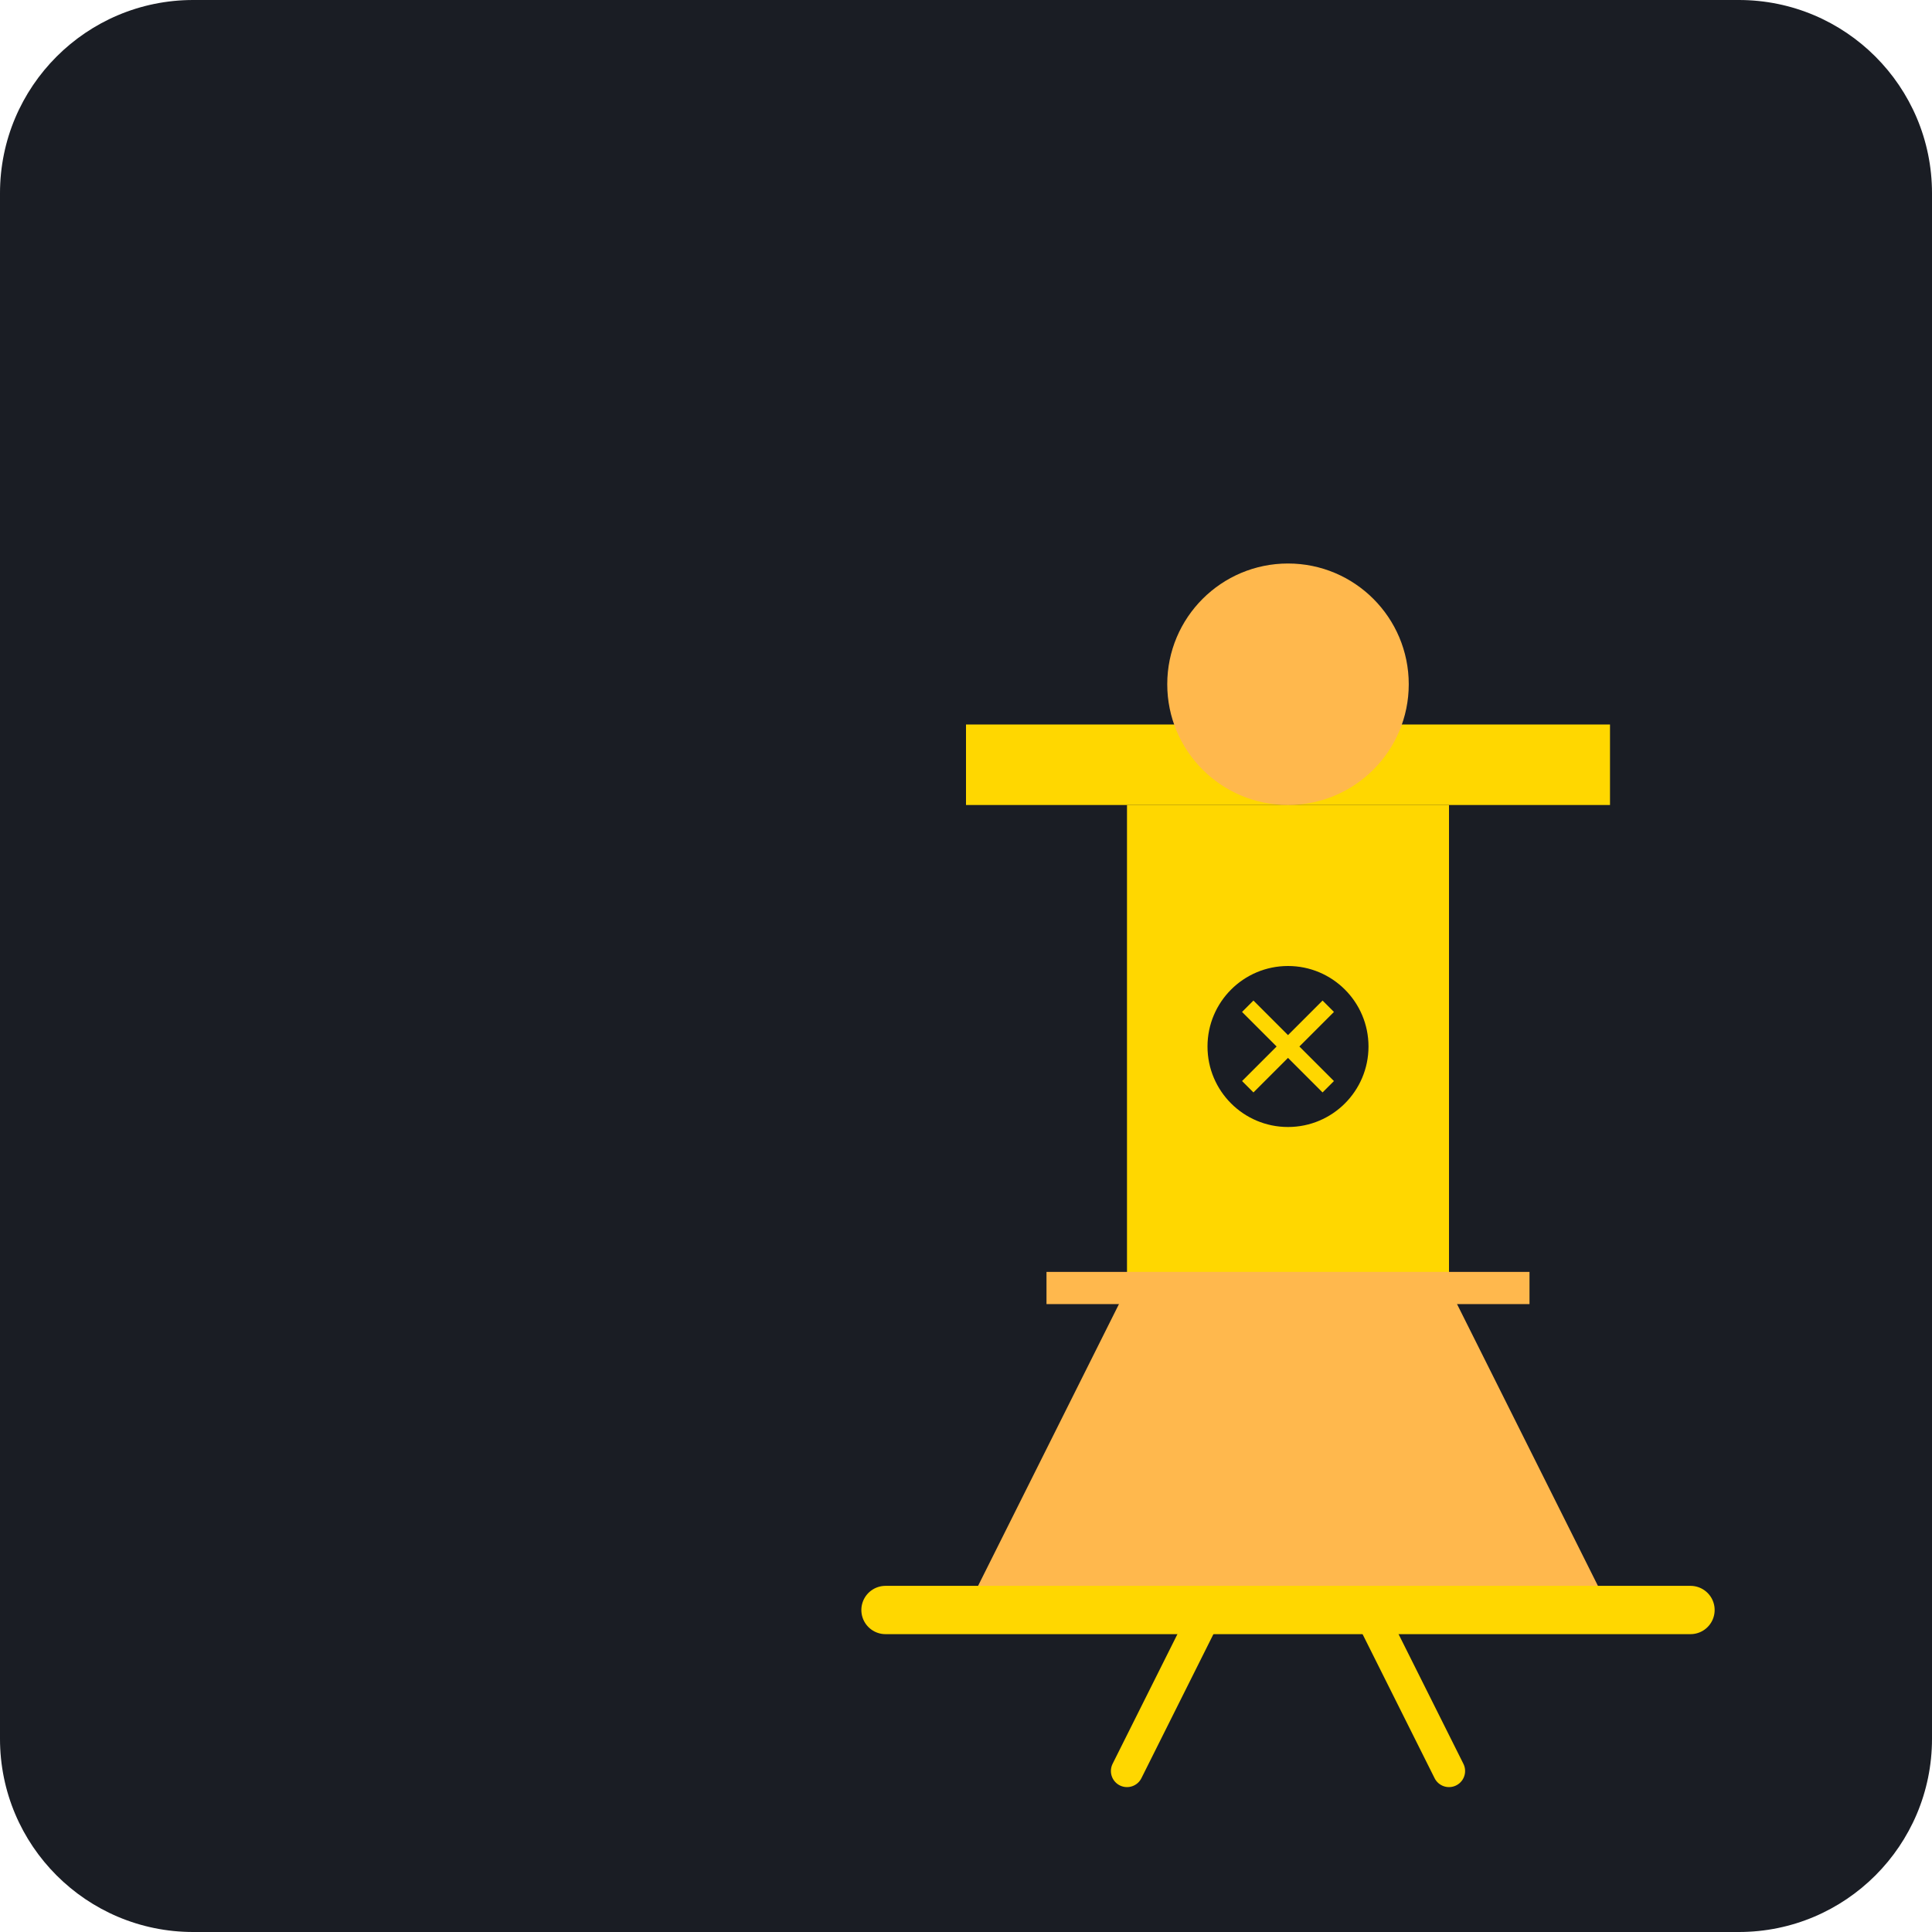
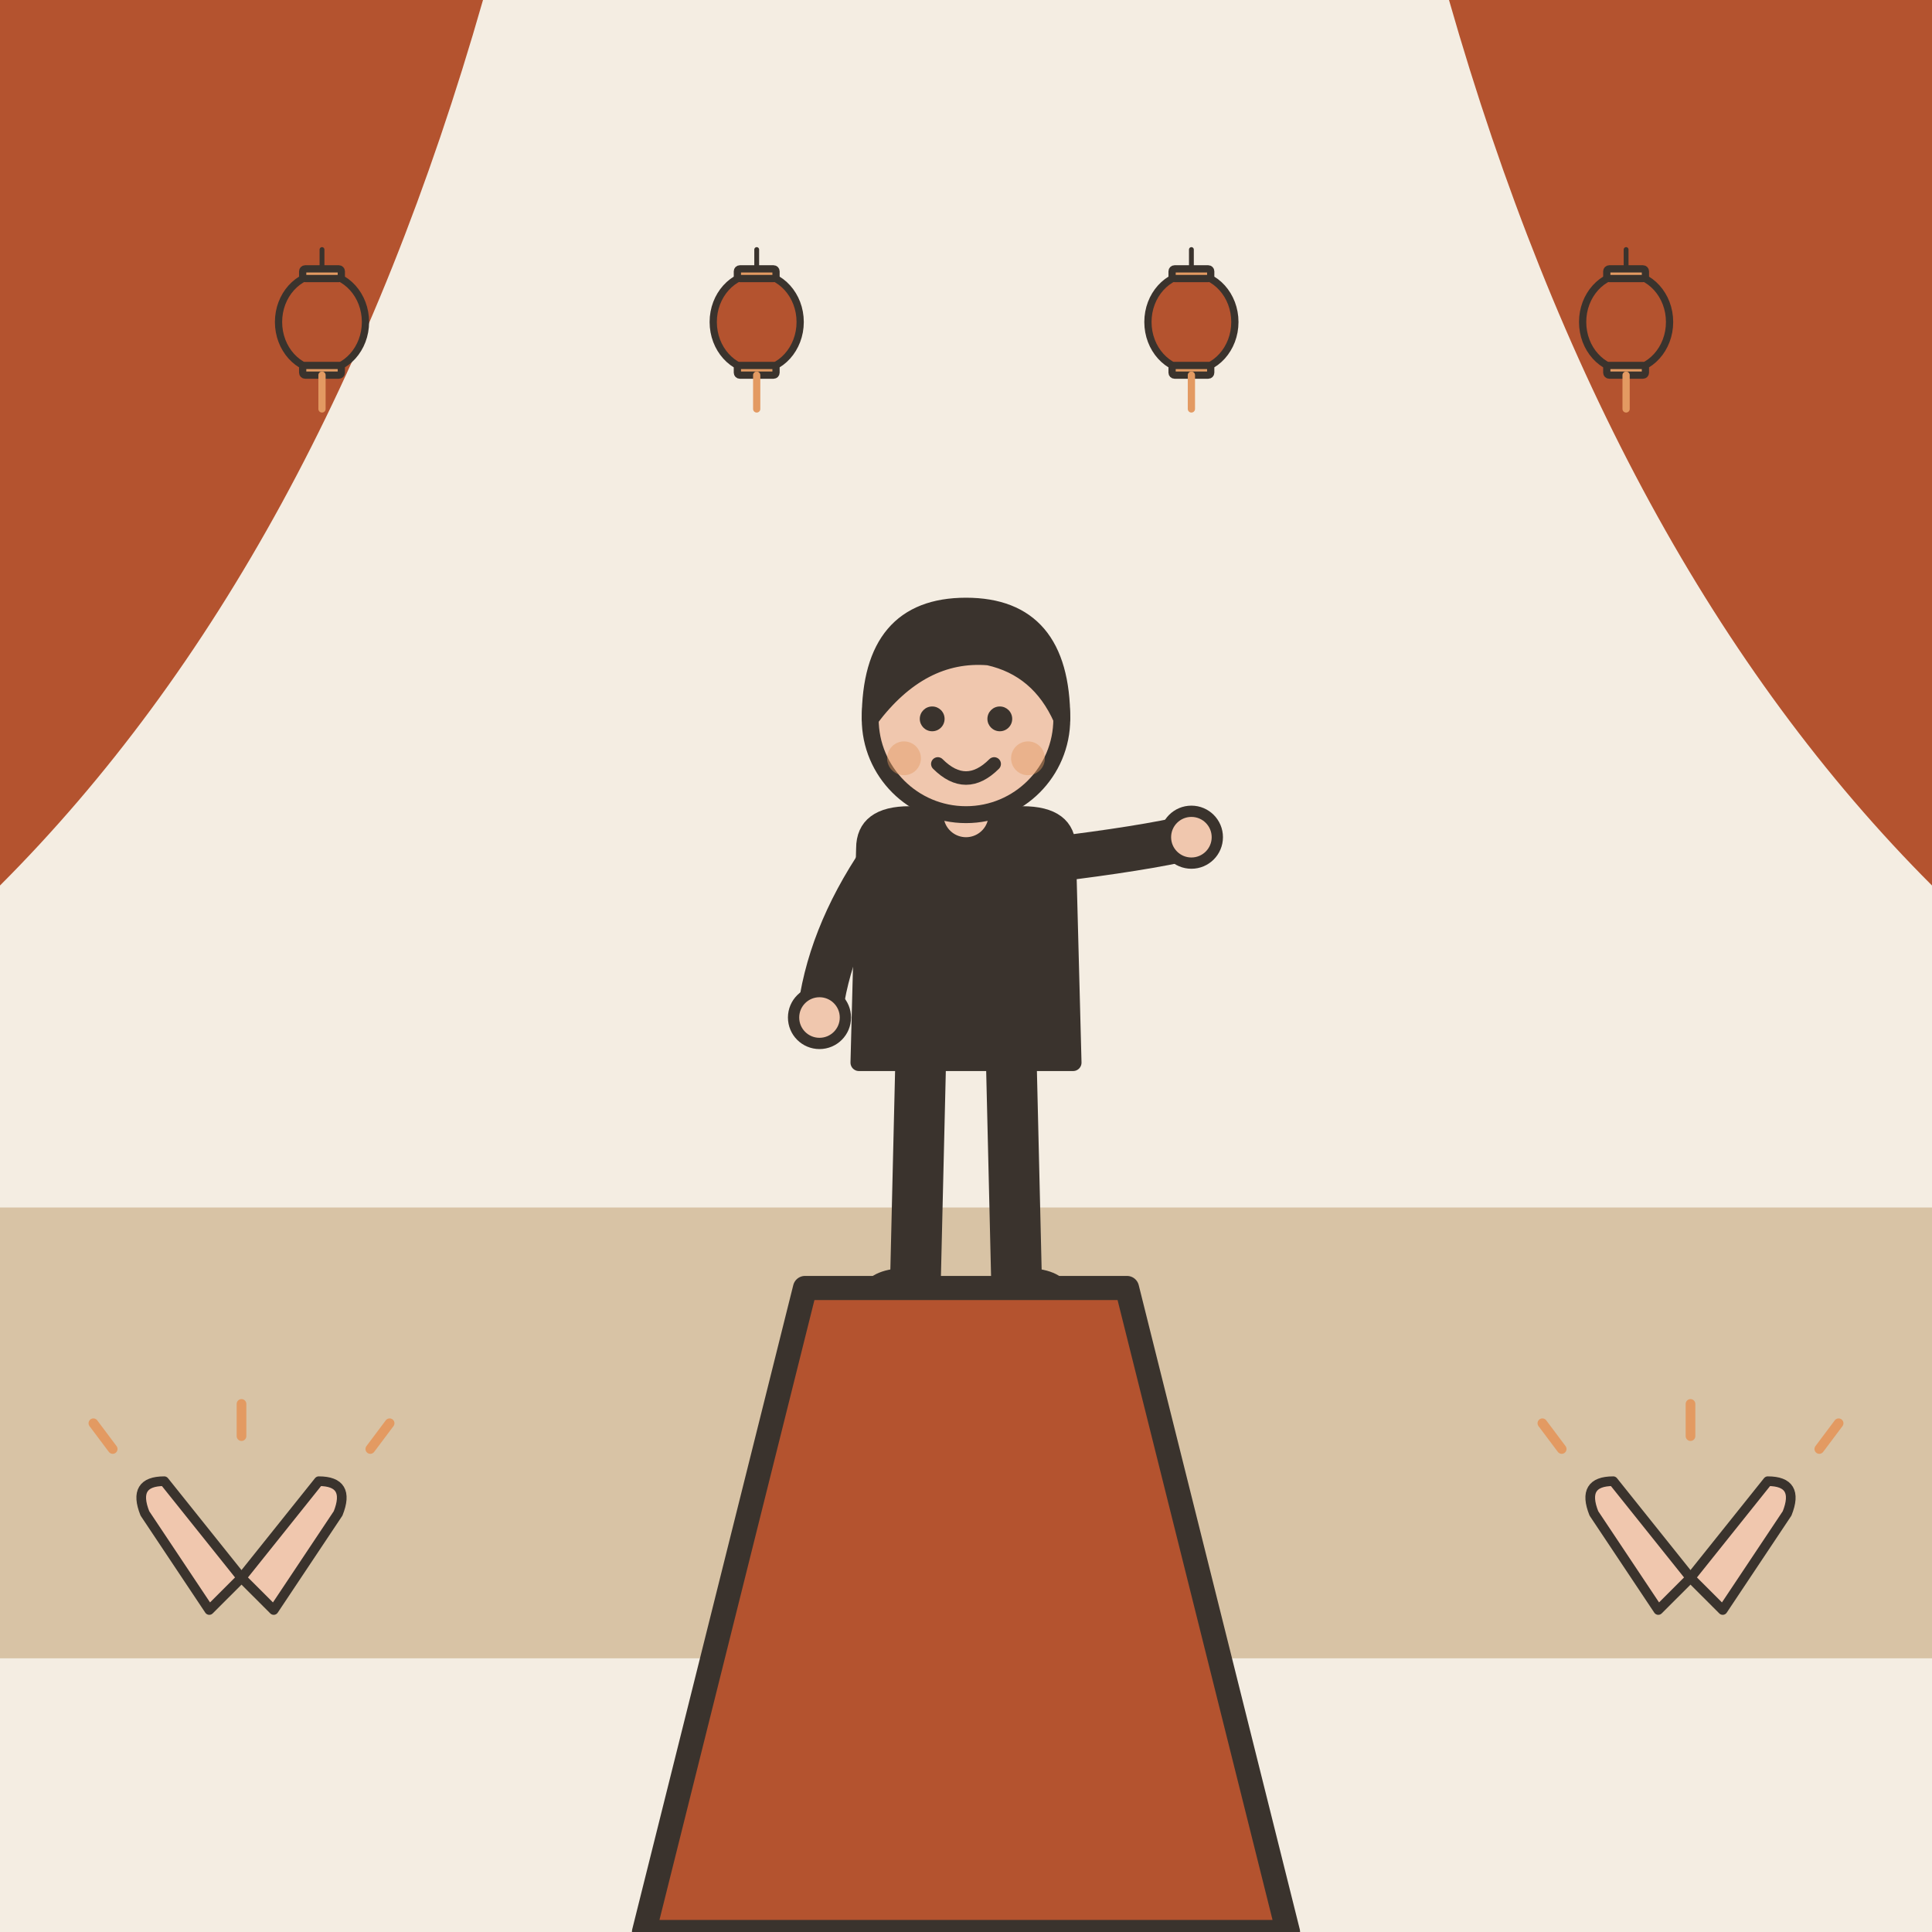
- <svg xmlns="http://www.w3.org/2000/svg" viewBox="0 0 240 240">
-   <rect width="240" height="240" rx="24" fill="#1A1D24" />
-   <g transform="translate(40, 60)">
-     <path d="M80 140L160 140L140 100L100 100L80 140Z" fill="#FFB84D" />
-     <path d="M100 100L100 40L140 40L140 100" fill="#FFD700" />
-     <path d="M80 40L160 40L160 30L80 30Z" fill="#FFD700" />
-     <circle cx="120" cy="25" r="15" fill="#FFB84D" />
-     <path d="M110 140L100 160M130 140L140 160" stroke="#FFD700" stroke-width="4" stroke-linecap="round" />
-     <path d="M70 140L170 140" stroke="#FFD700" stroke-width="6" stroke-linecap="round" />
-     <path d="M90 100L150 100" stroke="#FFB84D" stroke-width="4" />
-     <circle cx="120" cy="70" r="10" fill="#1A1D24" />
-     <path d="M115 65L125 75M115 75L125 65" stroke="#FFD700" stroke-width="2" />
+ <svg xmlns="http://www.w3.org/2000/svg" viewBox="0 0 240 240" data-style="editorial">
+   <rect width="240" height="240" fill="#F4EDE2" />
+   <rect x="0" y="150" width="240" height="56" rx="0" fill="#D8C3A5" />
+   <path d="M0 0L60 0Q40 70 0 110Z" fill="#B4532F" />
+   <path d="M240 0L180 0Q200 70 240 110Z" fill="#B4532F" />
+   <g transform="translate(40 40) scale(0.3 0.3)">
+     <path d="M0 -30L0 -20" stroke="#3A332D" stroke-width="2" stroke-linecap="round" fill="none" />
+     <ellipse cx="0" cy="0" rx="18" ry="20" fill="#B4532F" stroke="#3A332D" stroke-width="3" stroke-linecap="round" stroke-linejoin="round" />
+     <rect x="-8" y="-22" width="16" height="4" rx="1" fill="#E39A62" stroke="#3A332D" stroke-width="3" stroke-linecap="round" stroke-linejoin="round" />
+     <rect x="-8" y="18" width="16" height="4" rx="1" fill="#E39A62" stroke="#3A332D" stroke-width="3" stroke-linecap="round" stroke-linejoin="round" />
+     <path d="M0 22L0 36" stroke="#E39A62" stroke-width="3" stroke-linecap="round" fill="none" />
+   </g>
+   <g transform="translate(94 40) scale(0.3 0.3)">
+     <path d="M0 -30L0 -20" stroke="#3A332D" stroke-width="2" stroke-linecap="round" fill="none" />
+     <ellipse cx="0" cy="0" rx="18" ry="20" fill="#B4532F" stroke="#3A332D" stroke-width="3" stroke-linecap="round" stroke-linejoin="round" />
+     <rect x="-8" y="-22" width="16" height="4" rx="1" fill="#E39A62" stroke="#3A332D" stroke-width="3" stroke-linecap="round" stroke-linejoin="round" />
+     <rect x="-8" y="18" width="16" height="4" rx="1" fill="#E39A62" stroke="#3A332D" stroke-width="3" stroke-linecap="round" stroke-linejoin="round" />
+     <path d="M0 22L0 36" stroke="#E39A62" stroke-width="3" stroke-linecap="round" fill="none" />
+   </g>
+   <g transform="translate(148 40) scale(0.3 0.3)">
+     <path d="M0 -30L0 -20" stroke="#3A332D" stroke-width="2" stroke-linecap="round" fill="none" />
+     <ellipse cx="0" cy="0" rx="18" ry="20" fill="#B4532F" stroke="#3A332D" stroke-width="3" stroke-linecap="round" stroke-linejoin="round" />
+     <rect x="-8" y="-22" width="16" height="4" rx="1" fill="#E39A62" stroke="#3A332D" stroke-width="3" stroke-linecap="round" stroke-linejoin="round" />
+     <rect x="-8" y="18" width="16" height="4" rx="1" fill="#E39A62" stroke="#3A332D" stroke-width="3" stroke-linecap="round" stroke-linejoin="round" />
+     <path d="M0 22L0 36" stroke="#E39A62" stroke-width="3" stroke-linecap="round" fill="none" />
+   </g>
+   <g transform="translate(202 40) scale(0.3 0.3)">
+     <path d="M0 -30L0 -20" stroke="#3A332D" stroke-width="2" stroke-linecap="round" fill="none" />
+     <ellipse cx="0" cy="0" rx="18" ry="20" fill="#B4532F" stroke="#3A332D" stroke-width="3" stroke-linecap="round" stroke-linejoin="round" />
+     <rect x="-8" y="-22" width="16" height="4" rx="1" fill="#E39A62" stroke="#3A332D" stroke-width="3" stroke-linecap="round" stroke-linejoin="round" />
+     <rect x="-8" y="18" width="16" height="4" rx="1" fill="#E39A62" stroke="#3A332D" stroke-width="3" stroke-linecap="round" stroke-linejoin="round" />
+     <path d="M0 22L0 36" stroke="#E39A62" stroke-width="3" stroke-linecap="round" fill="none" />
+   </g>
+   <g transform="translate(120 160) scale(0.7 0.7)">
+     <path d="M-8 -42L-9 0" stroke="#3A332D" stroke-width="9" stroke-linecap="round" fill="none" />
+     <path d="M8 -42L9 0" stroke="#3A332D" stroke-width="9" stroke-linecap="round" fill="none" />
+     <ellipse cx="-11" cy="0" rx="7" ry="3.5" fill="#3A332D" />
+     <ellipse cx="11" cy="0" rx="7" ry="3.5" fill="#3A332D" />
+     <path d="M-18 -78Q-18 -84 -10 -84L10 -84Q18 -84 18 -78L19 -40L-19 -40Z" fill="#3A332D" stroke="#3A332D" stroke-width="3" stroke-linecap="round" stroke-linejoin="round" />
+     <path d="M-15 -76Q-24.5 -62 -26 -48" fill="none" stroke="#3A332D" stroke-width="8" stroke-linecap="round" stroke-linejoin="round" />
+     <circle cx="-26" cy="-48" r="4.6" fill="#F0C7AE" stroke="#3A332D" stroke-linecap="round" stroke-linejoin="round" stroke-width="2" />
+     <path d="M15 -76Q31.5 -78 40 -80" fill="none" stroke="#3A332D" stroke-width="8" stroke-linecap="round" stroke-linejoin="round" />
+     <circle cx="40" cy="-80" r="4.6" fill="#F0C7AE" stroke="#3A332D" stroke-linecap="round" stroke-linejoin="round" stroke-width="2" />
+     <path d="M0 -84L0 -88" stroke="#F0C7AE" stroke-width="8" stroke-linecap="round" fill="none" />
+     <circle cx="0" cy="-101" r="17" fill="#F0C7AE" stroke="#3A332D" stroke-width="3" stroke-linecap="round" stroke-linejoin="round" />
+     <path d="M-17 -101Q-17 -121 0 -121Q17 -121 17 -101Q13 -110 4 -112Q-8 -113 -17 -101Z" fill="#3A332D" stroke="#3A332D" stroke-width="3" stroke-linecap="round" stroke-linejoin="round" />
+     <circle cx="-6" cy="-101" r="2.2" fill="#3A332D" />
+     <circle cx="6" cy="-101" r="2.2" fill="#3A332D" />
+     <path d="M-5 -93Q0 -88 5 -93" fill="none" stroke="#3A332D" stroke-width="2.4" stroke-linecap="round" stroke-linejoin="round" />
+     <circle cx="-11" cy="-94" r="3" fill="#E39A62" opacity="0.45" />
+     <circle cx="11" cy="-94" r="3" fill="#E39A62" opacity="0.45" />
+   </g>
+   <path d="M80 240L160 240L140 160L100 160Z" fill="#B4532F" stroke="#3A332D" stroke-width="3" stroke-linecap="round" stroke-linejoin="round" />
+   <g transform="translate(30 200) scale(0.4 0.4)">
+     <path d="M-10 0L-30 -30Q-34 -40 -24 -40L0 -10Z" fill="#F0C7AE" stroke="#3A332D" stroke-width="3" stroke-linecap="round" stroke-linejoin="round" />
+     <path d="M10 0L30 -30Q34 -40 24 -40L0 -10Z" fill="#F0C7AE" stroke="#3A332D" stroke-width="3" stroke-linecap="round" stroke-linejoin="round" />
+     <path d="M-40 -50l-6 -8M0 -54l0 -10M40 -50l6 -8" fill="none" stroke="#E39A62" stroke-width="3" stroke-linecap="round" stroke-linejoin="round" />
+   </g>
+   <g transform="translate(210 200) scale(0.4 0.4)">
+     <path d="M-10 0L-30 -30Q-34 -40 -24 -40L0 -10Z" fill="#F0C7AE" stroke="#3A332D" stroke-width="3" stroke-linecap="round" stroke-linejoin="round" />
+     <path d="M10 0L30 -30Q34 -40 24 -40L0 -10Z" fill="#F0C7AE" stroke="#3A332D" stroke-width="3" stroke-linecap="round" stroke-linejoin="round" />
+     <path d="M-40 -50l-6 -8M0 -54l0 -10M40 -50l6 -8" fill="none" stroke="#E39A62" stroke-width="3" stroke-linecap="round" stroke-linejoin="round" />
  </g>
</svg>
